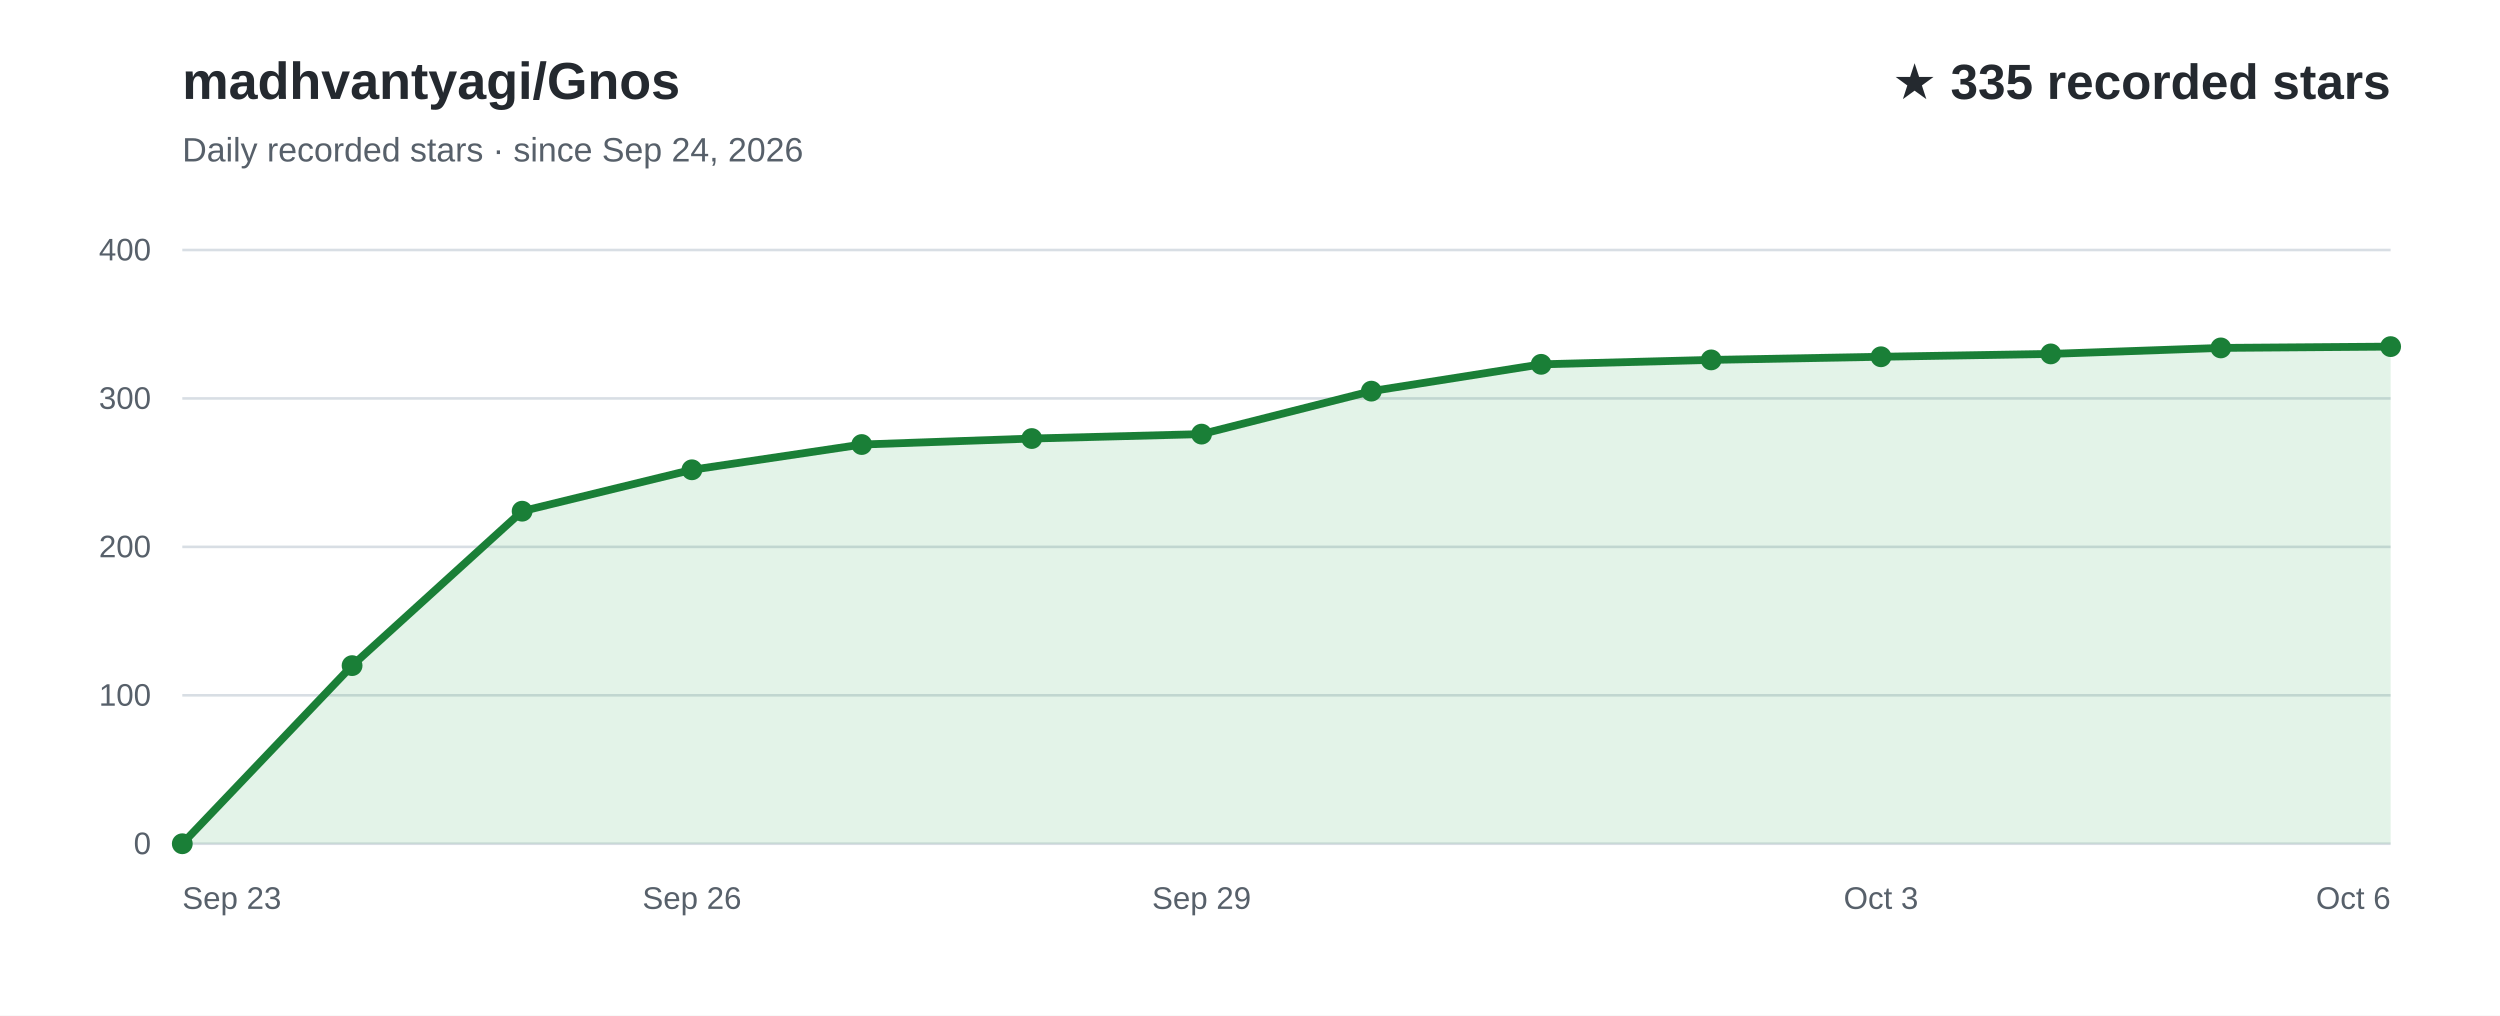
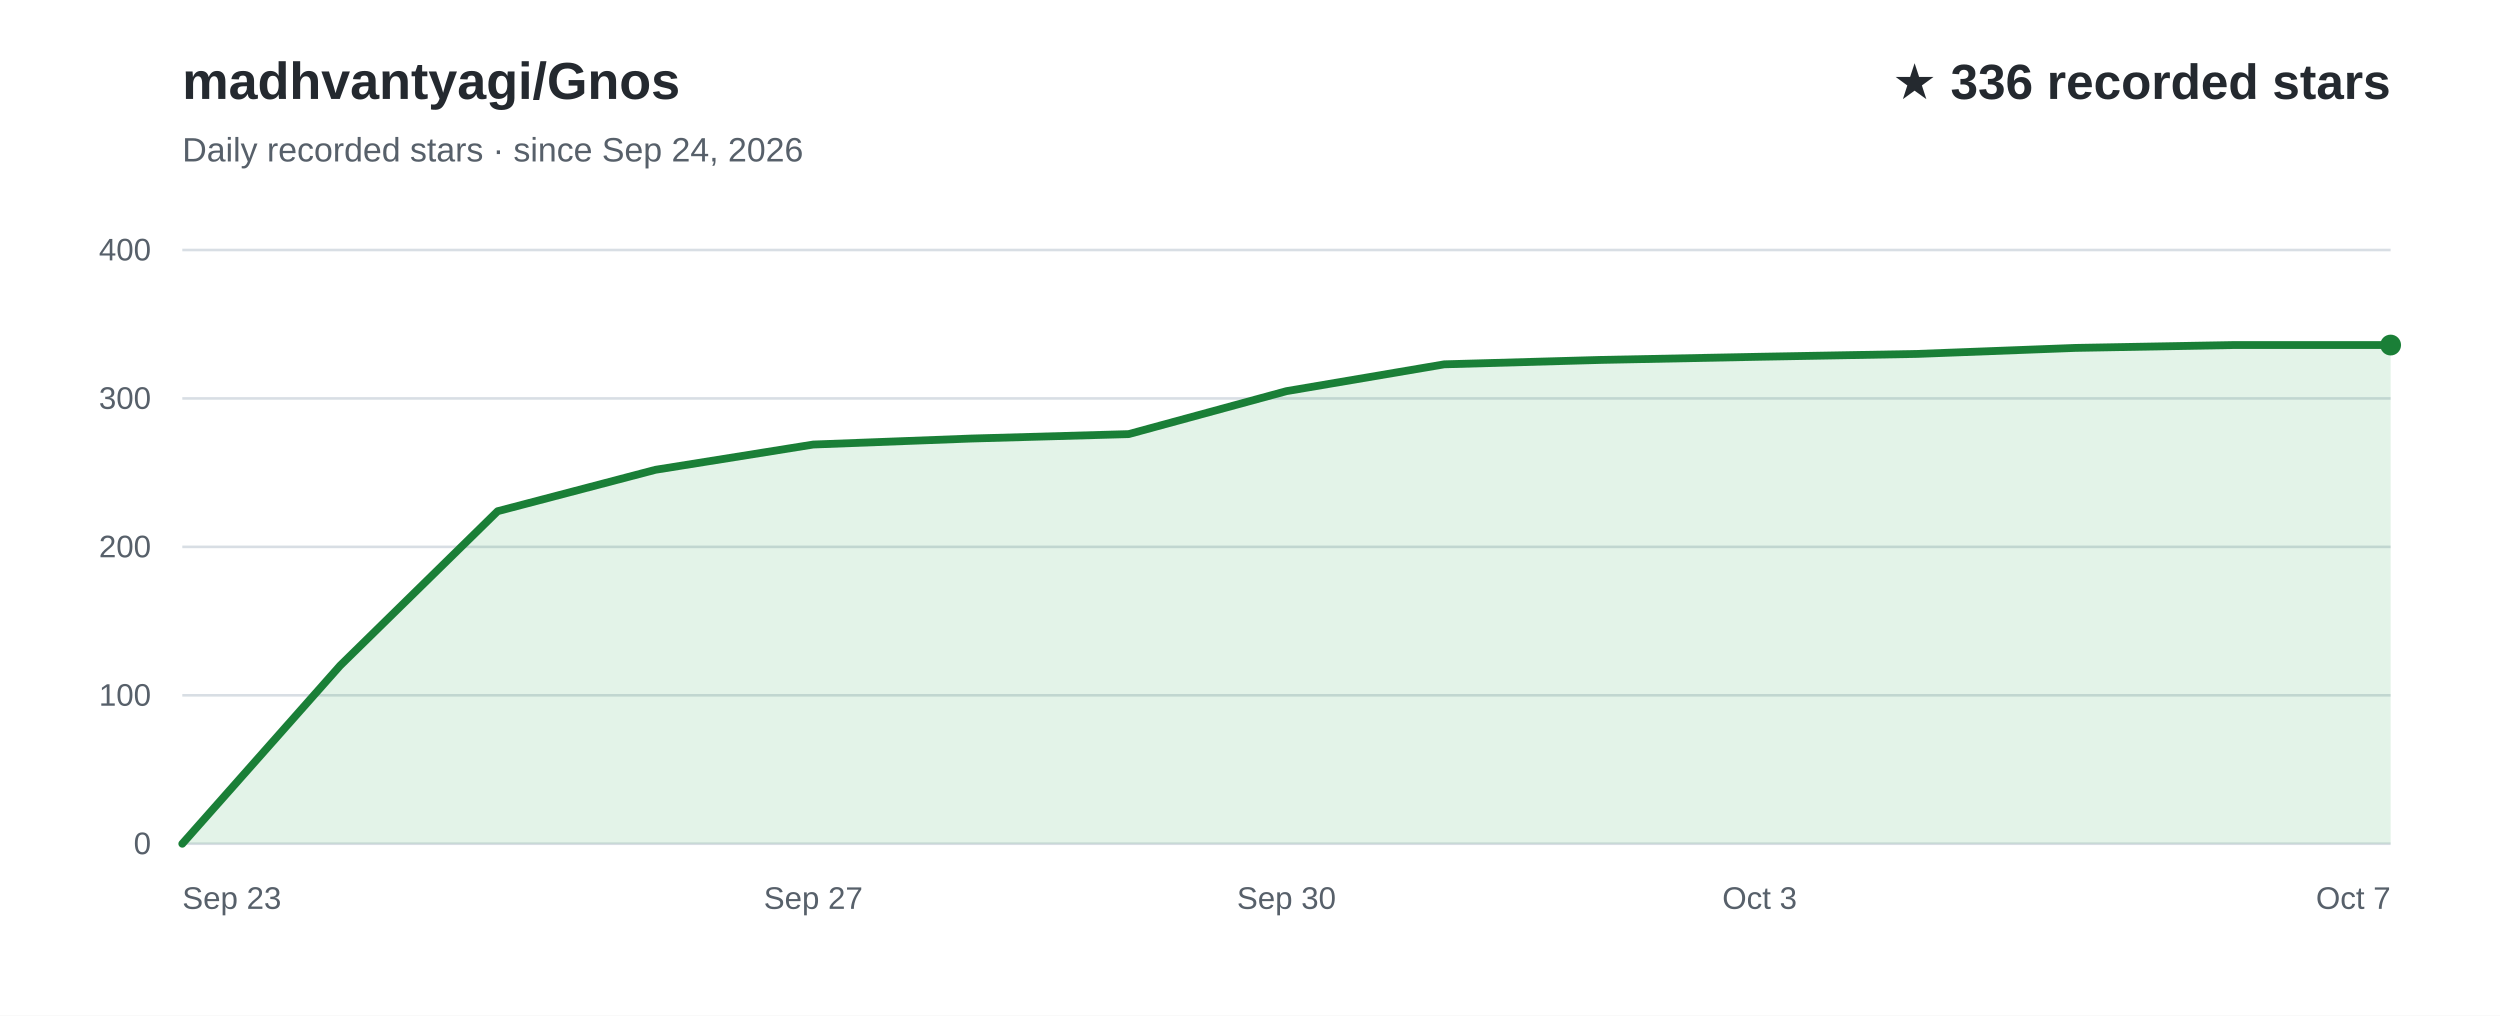
<svg xmlns="http://www.w3.org/2000/svg" width="960" height="390" viewBox="0 0 960 390" role="img" aria-labelledby="title desc" font-family="Arial, Helvetica, sans-serif">
  <rect width="960" height="390" fill="#ffffff" />
  <text x="70" y="38" fill="#24292f" font-size="20" font-weight="700">madhvantyagi/Gnos</text>
  <text x="70" y="62" fill="#57606a" font-size="13">Daily recorded stars · since Sep 24, 2026</text>
-   <text x="918" y="38" text-anchor="end" fill="#24292f" font-size="19" font-weight="700">★ 335 recorded stars</text>
+   <text x="918" y="38" text-anchor="end" fill="#24292f" font-size="19" font-weight="700">★ 336 recorded stars</text>
  <line x1="70" y1="324.0" x2="918" y2="324.0" stroke="#d8dee4" stroke-width="1" />
  <text x="58" y="328.0" text-anchor="end" fill="#57606a" font-size="12">0</text>
  <line x1="70" y1="267.0" x2="918" y2="267.0" stroke="#d8dee4" stroke-width="1" />
  <text x="58" y="271.0" text-anchor="end" fill="#57606a" font-size="12">100</text>
  <line x1="70" y1="210.0" x2="918" y2="210.0" stroke="#d8dee4" stroke-width="1" />
  <text x="58" y="214.0" text-anchor="end" fill="#57606a" font-size="12">200</text>
  <line x1="70" y1="153.0" x2="918" y2="153.0" stroke="#d8dee4" stroke-width="1" />
  <text x="58" y="157.0" text-anchor="end" fill="#57606a" font-size="12">300</text>
  <line x1="70" y1="96.0" x2="918" y2="96.0" stroke="#d8dee4" stroke-width="1" />
  <text x="58" y="100.0" text-anchor="end" fill="#57606a" font-size="12">400</text>
-   <path d="M70.0,324.0 L135.2,255.6 L200.5,196.3 L265.7,180.4 L330.9,170.7 L396.2,168.4 L461.4,166.7 L526.6,150.2 L591.8,139.9 L657.1,138.2 L722.3,137.0 L787.5,135.9 L852.8,133.6 L918.0,133.1 L918.0,324 L70.0,324 Z" fill="#2da44e" fill-opacity="0.13" />
-   <path d="M70.0,324.0 L135.2,255.6 L200.5,196.3 L265.7,180.4 L330.9,170.7 L396.2,168.4 L461.4,166.7 L526.6,150.2 L591.8,139.9 L657.1,138.2 L722.3,137.0 L787.5,135.9 L852.8,133.6 L918.0,133.1" fill="none" stroke="#1a7f37" stroke-width="3" stroke-linecap="round" stroke-linejoin="round" />
+   <path d="M70.0,324.0 L130.6,255.6 L191.1,196.3 L251.7,180.4 L312.3,170.7 L372.9,168.4 L433.4,166.7 L494.0,150.2 L554.6,139.9 L615.1,138.2 L675.7,137.0 L736.3,135.9 L796.9,133.6 L857.4,132.5 L918.0,132.5 L918.0,324 L70.0,324 Z" fill="#2da44e" fill-opacity="0.13" />
+   <path d="M70.0,324.0 L130.6,255.6 L191.1,196.3 L251.7,180.4 L312.3,170.7 L372.9,168.4 L433.4,166.7 L494.0,150.2 L554.6,139.9 L615.1,138.2 L675.7,137.0 L736.3,135.9 L796.9,133.6 L857.4,132.5 L918.0,132.5" fill="none" stroke="#1a7f37" stroke-width="3" stroke-linecap="round" stroke-linejoin="round" />
  <text x="70.0" y="349" text-anchor="start" fill="#57606a" font-size="12">Sep 23</text>
-   <text x="265.7" y="349" text-anchor="middle" fill="#57606a" font-size="12">Sep 26</text>
-   <text x="461.4" y="349" text-anchor="middle" fill="#57606a" font-size="12">Sep 29</text>
-   <text x="722.3" y="349" text-anchor="middle" fill="#57606a" font-size="12">Oct 3</text>
-   <text x="918.0" y="349" text-anchor="end" fill="#57606a" font-size="12">Oct 6</text>
-   <circle cx="70.0" cy="324.0" r="4" fill="#1a7f37" />
-   <circle cx="135.2" cy="255.6" r="4" fill="#1a7f37" />
-   <circle cx="200.5" cy="196.3" r="4" fill="#1a7f37" />
-   <circle cx="265.7" cy="180.4" r="4" fill="#1a7f37" />
-   <circle cx="330.9" cy="170.7" r="4" fill="#1a7f37" />
-   <circle cx="396.2" cy="168.4" r="4" fill="#1a7f37" />
-   <circle cx="461.4" cy="166.7" r="4" fill="#1a7f37" />
-   <circle cx="526.6" cy="150.2" r="4" fill="#1a7f37" />
-   <circle cx="591.8" cy="139.9" r="4" fill="#1a7f37" />
-   <circle cx="657.1" cy="138.2" r="4" fill="#1a7f37" />
-   <circle cx="722.3" cy="137.0" r="4" fill="#1a7f37" />
-   <circle cx="787.5" cy="135.9" r="4" fill="#1a7f37" />
-   <circle cx="852.8" cy="133.6" r="4" fill="#1a7f37" />
-   <circle cx="918.0" cy="133.1" r="4" fill="#1a7f37" />
+   <text x="312.3" y="349" text-anchor="middle" fill="#57606a" font-size="12">Sep 27</text>
+   <text x="494.0" y="349" text-anchor="middle" fill="#57606a" font-size="12">Sep 30</text>
+   <text x="675.7" y="349" text-anchor="middle" fill="#57606a" font-size="12">Oct 3</text>
+   <text x="918.0" y="349" text-anchor="end" fill="#57606a" font-size="12">Oct 7</text>
+   <circle cx="918.0" cy="132.5" r="4" fill="#1a7f37" />
</svg>
